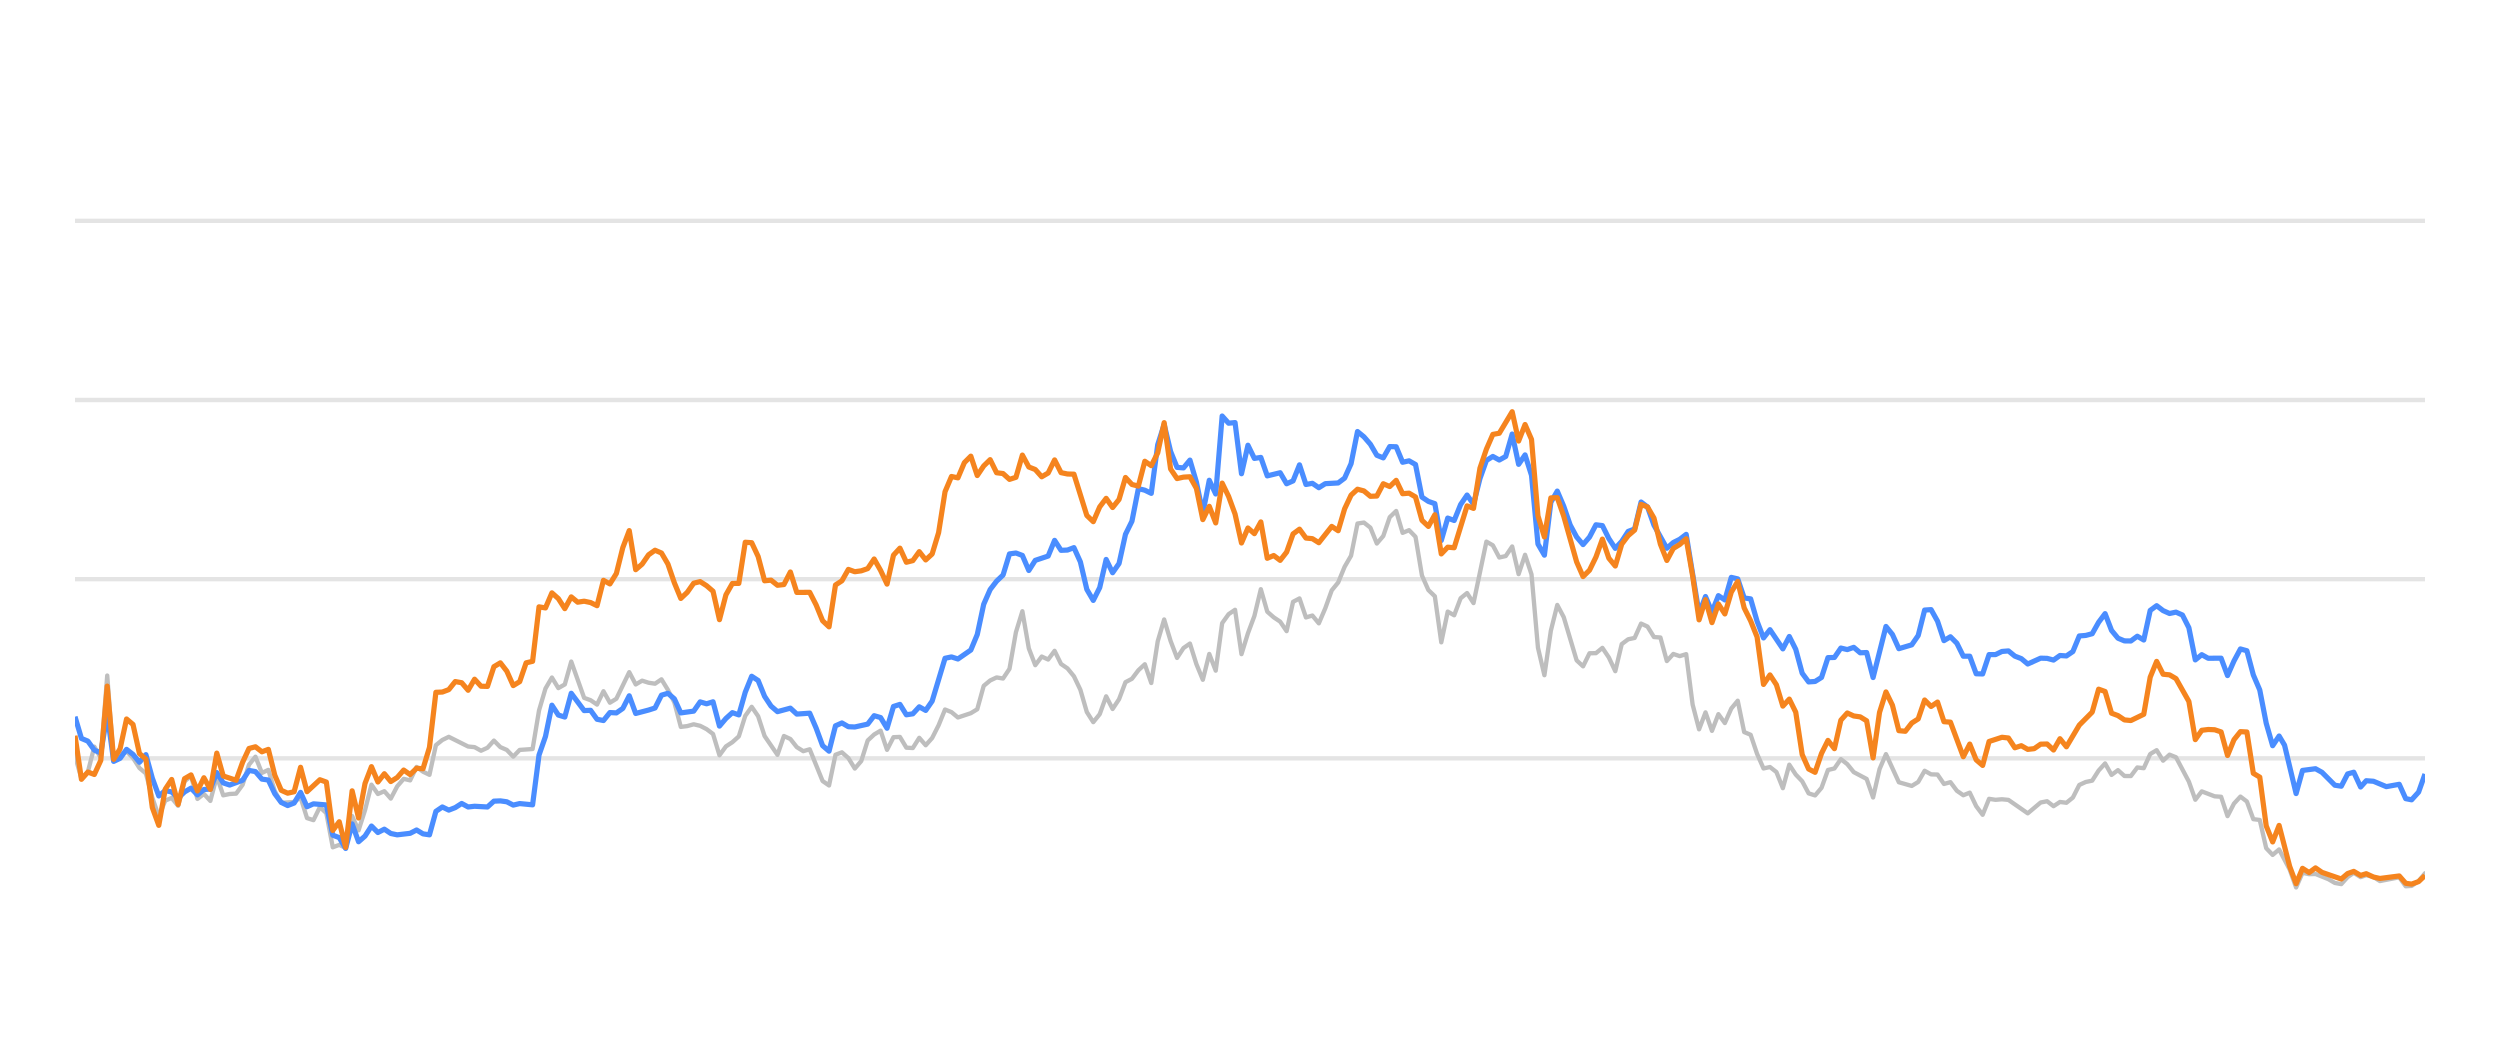
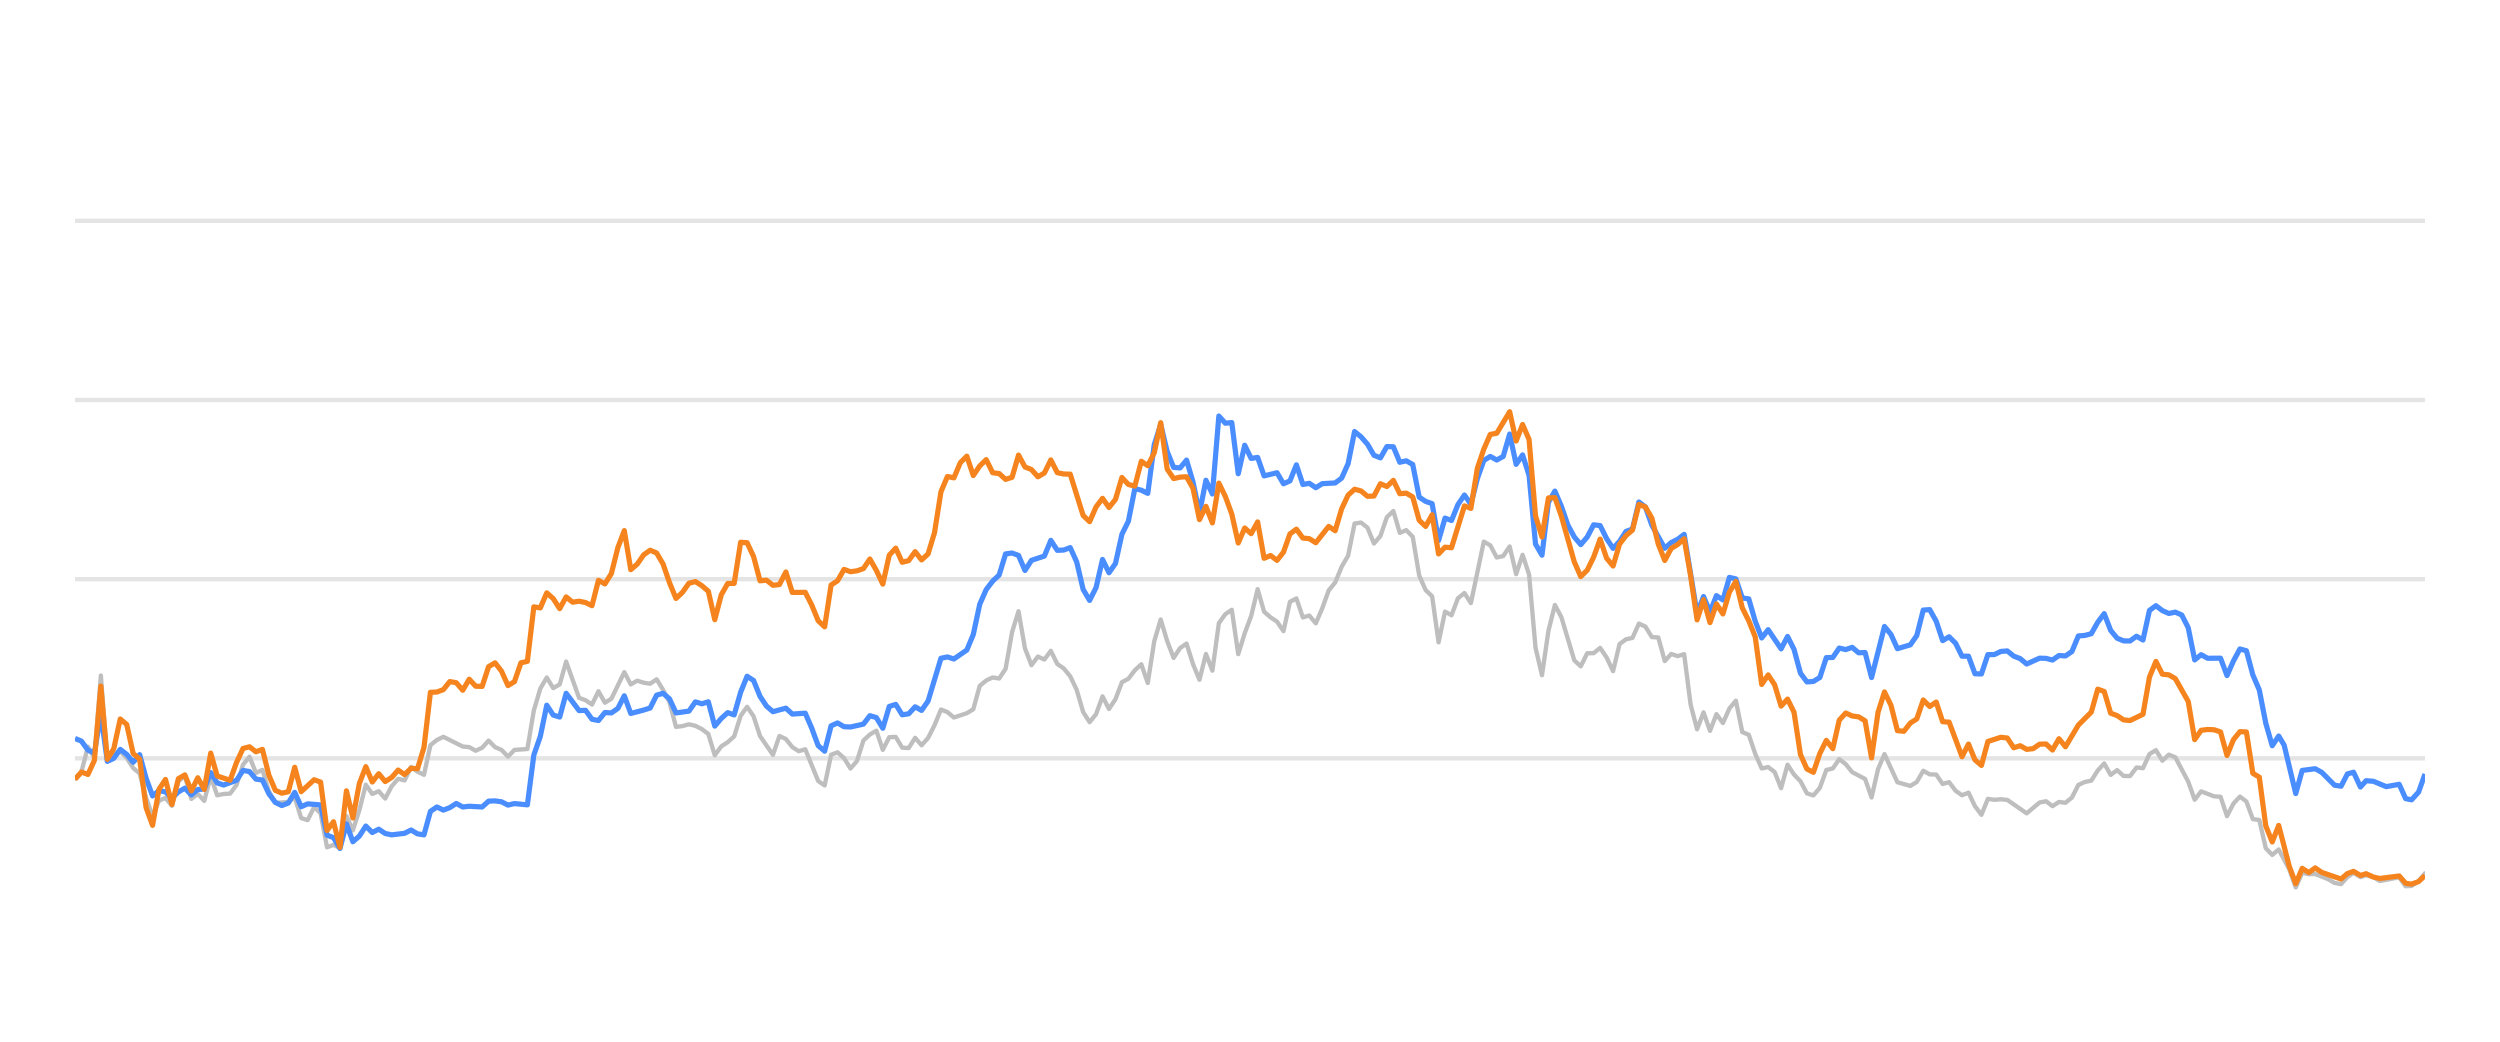
<svg xmlns="http://www.w3.org/2000/svg" width="288pt" height="120pt" viewBox="0 0 288 120" version="1.1">
  <defs>
    <style type="text/css">*{stroke-linejoin: round; stroke-linecap: butt}</style>
  </defs>
  <g id="figure_1">
    <g id="patch_1">
      <path d="M 0 120  L 288 120  L 288 0  L 0 0  L 0 120  z " style="fill: none; opacity: 0" />
    </g>
    <g id="axes_1">
      <g id="patch_2">
        <path d="M 8.64 108  L 279.36 108  L 279.36 4.8  L 8.64 4.8  L 8.64 108  z " style="fill: none" />
      </g>
      <g id="matplotlib.axis_1" />
      <g id="matplotlib.axis_2" />
      <g id="line2d_1">
-         <path d="M 8.64 87.36  L 279.36 87.36  " clip-path="url(#pa7208de19c)" style="fill: none; stroke: #b2b2b2; stroke-opacity: 0.35; stroke-width: 0.5; stroke-linecap: square" />
+         <path d="M 8.64 87.36  L 279.36 87.36  " clip-path="url(#pb1f39e2044)" style="fill: none; stroke: #b2b2b2; stroke-opacity: 0.35; stroke-width: 0.5; stroke-linecap: square" />
      </g>
      <g id="line2d_2">
-         <path d="M 8.64 66.72  L 279.36 66.72  " clip-path="url(#pa7208de19c)" style="fill: none; stroke: #b2b2b2; stroke-opacity: 0.35; stroke-width: 0.5; stroke-linecap: square" />
+         <path d="M 8.64 66.72  L 279.36 66.72  " clip-path="url(#pb1f39e2044)" style="fill: none; stroke: #b2b2b2; stroke-opacity: 0.35; stroke-width: 0.5; stroke-linecap: square" />
      </g>
      <g id="line2d_3">
-         <path d="M 8.64 46.08  L 279.36 46.08  " clip-path="url(#pa7208de19c)" style="fill: none; stroke: #b2b2b2; stroke-opacity: 0.35; stroke-width: 0.5; stroke-linecap: square" />
+         <path d="M 8.64 46.08  L 279.36 46.08  " clip-path="url(#pb1f39e2044)" style="fill: none; stroke: #b2b2b2; stroke-opacity: 0.35; stroke-width: 0.5; stroke-linecap: square" />
      </g>
      <g id="line2d_4">
-         <path d="M 8.64 25.44  L 279.36 25.44  " clip-path="url(#pa7208de19c)" style="fill: none; stroke: #b2b2b2; stroke-opacity: 0.35; stroke-width: 0.5; stroke-linecap: square" />
+         <path d="M 8.64 25.44  L 279.36 25.44  " clip-path="url(#pb1f39e2044)" style="fill: none; stroke: #b2b2b2; stroke-opacity: 0.35; stroke-width: 0.5; stroke-linecap: square" />
      </g>
      <g id="line2d_5">
-         <path d="M 8.64 87.061  L 9.382 89.713  L 10.125 88.908  L 10.867 86.018  L 11.61 87.319  L 12.352 77.824  L 13.095 87.566  L 13.837 86.865  L 14.579 86.565  L 15.322 87.308  L 16.064 88.475  L 16.807 89.104  L 17.549 91.901  L 18.292 94.047  L 19.034 92.231  L 19.776 91.921  L 20.519 92.83  L 21.261 90.012  L 22.004 89.393  L 22.746 92.035  L 23.489 91.457  L 24.231 92.262  L 24.974 89.445  L 25.716 91.622  L 26.458 91.467  L 27.201 91.426  L 27.943 90.415  L 28.686 88.093  L 29.428 87.174  L 30.171 89.042  L 30.913 88.691  L 31.655 91.137  L 32.398 92.489  L 33.883 92.386  L 34.625 91.86  L 35.368 94.243  L 36.11 94.481  L 36.852 92.974  L 37.595 93.676  L 38.337 97.608  L 39.08 97.329  L 39.822 97.68  L 40.565 94.006  L 41.307 95.657  L 42.049 93.335  L 42.792 90.394  L 43.534 91.467  L 44.277 91.147  L 45.019 91.994  L 45.762 90.58  L 46.504 89.723  L 47.246 89.899  L 47.989 88.351  L 48.731 88.898  L 49.474 89.259  L 50.216 85.843  L 50.959 85.244  L 51.701 84.883  L 53.928 85.998  L 54.671 86.07  L 55.413 86.483  L 56.156 86.142  L 56.898 85.317  L 57.641 86.07  L 58.383 86.39  L 59.125 87.164  L 59.868 86.39  L 61.353 86.287  L 62.095 81.849  L 62.838 79.321  L 63.58 78.051  L 64.322 79.269  L 65.065 78.846  L 65.807 76.214  L 67.292 80.394  L 68.035 80.662  L 68.777 81.168  L 69.519 79.63  L 70.262 80.951  L 71.004 80.497  L 72.489 77.432  L 73.232 78.846  L 73.974 78.413  L 74.716 78.65  L 75.459 78.763  L 76.201 78.258  L 76.944 79.476  L 77.686 80.92  L 78.429 83.738  L 79.171 83.645  L 79.913 83.438  L 80.656 83.614  L 81.398 83.996  L 82.141 84.553  L 82.883 87.009  L 83.626 85.987  L 84.368 85.502  L 85.111 84.832  L 85.853 82.468  L 86.595 81.426  L 87.338 82.51  L 88.08 84.79  L 89.565 86.958  L 90.308 84.79  L 91.05 85.131  L 91.792 86.07  L 92.535 86.534  L 93.277 86.318  L 94.762 89.971  L 95.505 90.487  L 96.247 86.947  L 96.989 86.669  L 97.732 87.329  L 98.474 88.536  L 99.217 87.67  L 99.959 85.306  L 100.702 84.615  L 101.444 84.171  L 102.186 86.38  L 102.929 84.924  L 103.671 84.894  L 104.414 86.132  L 105.156 86.173  L 105.899 84.997  L 106.641 85.853  L 107.383 85.017  L 108.126 83.552  L 108.868 81.736  L 109.611 82.035  L 110.353 82.654  L 111.838 82.159  L 112.58 81.705  L 113.323 79.011  L 114.065 78.392  L 114.808 78.041  L 115.55 78.165  L 116.293 77.05  L 117.035 72.829  L 117.778 70.415  L 118.52 74.697  L 119.262 76.627  L 120.005 75.636  L 120.747 75.977  L 121.49 74.976  L 122.232 76.493  L 122.975 76.999  L 123.717 77.907  L 124.459 79.465  L 125.202 82.025  L 125.944 83.191  L 126.687 82.272  L 127.429 80.219  L 128.172 81.674  L 128.914 80.549  L 129.656 78.588  L 130.399 78.196  L 131.141 77.215  L 131.884 76.524  L 132.626 78.681  L 133.369 73.882  L 134.111 71.364  L 134.853 73.841  L 135.596 75.791  L 136.338 74.656  L 137.081 74.14  L 137.823 76.503  L 138.566 78.309  L 139.308 75.337  L 140.05 77.257  L 140.793 71.787  L 141.535 70.755  L 142.278 70.249  L 143.02 75.358  L 143.763 72.953  L 144.505 70.962  L 145.247 67.876  L 145.99 70.466  L 146.732 71.116  L 147.475 71.612  L 148.217 72.706  L 148.96 69.331  L 149.702 68.939  L 150.445 71.127  L 151.187 70.91  L 151.929 71.808  L 152.672 70.074  L 153.414 68.01  L 154.157 67.102  L 154.899 65.296  L 155.642 64.016  L 156.384 60.311  L 157.126 60.198  L 157.869 60.786  L 158.611 62.613  L 159.354 61.746  L 160.096 59.579  L 160.839 58.866  L 161.581 61.385  L 162.323 61.075  L 163.066 61.839  L 163.808 66.297  L 164.551 67.979  L 165.293 68.691  L 166.036 73.996  L 166.778 70.456  L 167.52 70.879  L 168.263 68.918  L 169.005 68.32  L 169.748 69.475  L 171.233 62.396  L 171.975 62.819  L 172.717 64.223  L 173.46 64.057  L 174.202 62.953  L 174.945 66.142  L 175.687 63.913  L 176.43 66.173  L 177.172 74.615  L 177.915 77.783  L 178.657 72.664  L 179.399 69.692  L 180.142 71.096  L 181.627 76.07  L 182.369 76.761  L 183.112 75.255  L 183.854 75.244  L 184.596 74.635  L 185.339 75.74  L 186.081 77.319  L 186.824 74.202  L 187.566 73.645  L 188.309 73.49  L 189.051 71.839  L 189.793 72.179  L 190.536 73.387  L 191.278 73.438  L 192.021 76.152  L 192.763 75.337  L 193.506 75.585  L 194.248 75.358  L 194.99 81.168  L 195.733 84.016  L 196.475 82.066  L 197.218 84.192  L 197.96 82.272  L 198.703 83.294  L 199.445 81.622  L 200.187 80.724  L 200.93 84.336  L 201.672 84.646  L 202.415 86.844  L 203.157 88.526  L 203.9 88.361  L 204.642 88.939  L 205.384 90.797  L 206.127 88.093  L 206.869 89.228  L 207.612 90.002  L 208.354 91.395  L 209.097 91.632  L 209.839 90.755  L 210.582 88.702  L 211.324 88.526  L 212.066 87.453  L 212.809 88.031  L 213.551 88.949  L 215.036 89.734  L 215.779 91.87  L 216.521 88.609  L 217.263 86.875  L 218.748 90.115  L 220.233 90.539  L 220.976 90.084  L 221.718 88.794  L 222.46 89.207  L 223.203 89.228  L 223.945 90.312  L 224.688 90.105  L 225.43 91.096  L 226.173 91.612  L 226.915 91.313  L 227.657 92.871  L 228.4 93.862  L 229.142 92.025  L 229.885 92.138  L 230.627 92.076  L 231.37 92.148  L 233.597 93.696  L 235.082 92.448  L 235.824 92.303  L 236.567 92.871  L 237.309 92.386  L 238.052 92.479  L 238.794 91.88  L 239.536 90.425  L 240.279 90.084  L 241.021 89.93  L 241.764 88.764  L 242.506 87.948  L 243.249 89.269  L 243.991 88.722  L 244.733 89.393  L 245.476 89.403  L 246.218 88.413  L 246.961 88.495  L 247.703 86.865  L 248.446 86.421  L 249.188 87.628  L 249.93 86.937  L 250.673 87.236  L 252.158 90.043  L 252.9 92.128  L 253.643 91.168  L 255.127 91.736  L 255.87 91.787  L 256.612 94.016  L 257.355 92.572  L 258.097 91.767  L 258.84 92.334  L 259.582 94.367  L 260.324 94.46  L 261.067 97.711  L 261.809 98.485  L 262.552 97.855  L 263.769 100.167  L 264.511 102.231  L 265.25 100.549  L 266.009 100.704  L 266.746 100.683  L 268.233 101.282  L 268.973 101.715  L 269.715 101.849  L 270.449 101.034  L 271.152 100.549  L 271.942 101.044  L 272.591 100.817  L 273.426 101.034  L 274.167 101.498  L 276.394 101.065  L 277.139 102.097  L 277.818 102.056  L 278.621 101.498  L 279.36 100.601  L 279.36 100.601  " clip-path="url(#pa7208de19c)" style="fill: none; stroke: #bebebe; stroke-width: 0.5; stroke-linecap: round" />
+         <path d="M 8.64 89.713  L 9.384 88.908  L 10.129 86.018  L 10.873 87.319  L 11.618 77.824  L 12.362 87.566  L 13.107 86.865  L 13.851 86.565  L 14.596 87.308  L 15.34 88.475  L 16.085 89.104  L 16.829 91.901  L 17.574 94.047  L 18.318 92.231  L 19.063 91.921  L 19.807 92.83  L 20.552 90.012  L 21.296 89.393  L 22.041 92.035  L 22.785 91.457  L 23.529 92.262  L 24.274 89.445  L 25.018 91.622  L 25.763 91.467  L 26.507 91.426  L 27.252 90.415  L 27.996 88.093  L 28.741 87.174  L 29.485 89.042  L 30.23 88.691  L 30.974 91.137  L 31.719 92.489  L 33.208 92.386  L 33.952 91.86  L 34.697 94.243  L 35.441 94.481  L 36.186 92.974  L 36.93 93.676  L 37.674 97.608  L 38.419 97.329  L 39.163 97.68  L 39.908 94.006  L 40.652 95.657  L 41.397 93.335  L 42.141 90.394  L 42.886 91.467  L 43.63 91.147  L 44.375 91.994  L 45.119 90.58  L 45.864 89.723  L 46.608 89.899  L 47.353 88.351  L 48.097 88.898  L 48.842 89.259  L 49.586 85.843  L 50.331 85.244  L 51.075 84.883  L 53.308 85.998  L 54.053 86.07  L 54.797 86.483  L 55.542 86.142  L 56.286 85.317  L 57.031 86.07  L 57.775 86.39  L 58.52 87.164  L 59.264 86.39  L 60.753 86.287  L 61.498 81.849  L 62.242 79.321  L 62.987 78.051  L 63.731 79.269  L 64.476 78.846  L 65.22 76.214  L 66.709 80.394  L 67.453 80.662  L 68.198 81.168  L 68.942 79.63  L 69.687 80.951  L 70.431 80.497  L 71.92 77.432  L 72.665 78.846  L 73.409 78.413  L 74.154 78.65  L 74.898 78.763  L 75.643 78.258  L 76.387 79.476  L 77.132 80.92  L 77.876 83.738  L 78.621 83.645  L 79.365 83.438  L 80.109 83.614  L 80.854 83.996  L 81.598 84.553  L 82.343 87.009  L 83.087 85.987  L 83.832 85.502  L 84.576 84.832  L 85.321 82.468  L 86.065 81.426  L 86.81 82.51  L 87.554 84.79  L 89.043 86.958  L 89.788 84.79  L 90.532 85.131  L 91.277 86.07  L 92.021 86.534  L 92.766 86.318  L 94.254 89.971  L 94.999 90.487  L 95.743 86.947  L 96.488 86.669  L 97.232 87.329  L 97.977 88.536  L 98.721 87.67  L 99.466 85.306  L 100.21 84.615  L 100.955 84.171  L 101.699 86.38  L 102.444 84.924  L 103.188 84.894  L 103.933 86.132  L 104.677 86.173  L 105.422 84.997  L 106.166 85.853  L 106.911 85.017  L 107.655 83.552  L 108.399 81.736  L 109.144 82.035  L 109.888 82.654  L 111.377 82.159  L 112.122 81.705  L 112.866 79.011  L 113.611 78.392  L 114.355 78.041  L 115.1 78.165  L 115.844 77.05  L 116.589 72.829  L 117.333 70.415  L 118.078 74.697  L 118.822 76.627  L 119.567 75.636  L 120.311 75.977  L 121.056 74.976  L 121.8 76.493  L 122.544 76.999  L 123.289 77.907  L 124.033 79.465  L 124.778 82.025  L 125.522 83.191  L 126.267 82.272  L 127.011 80.219  L 127.756 81.674  L 128.5 80.549  L 129.245 78.588  L 129.989 78.196  L 130.734 77.215  L 131.478 76.524  L 132.223 78.681  L 132.967 73.882  L 133.712 71.364  L 134.456 73.841  L 135.201 75.791  L 135.945 74.656  L 136.689 74.14  L 137.434 76.503  L 138.178 78.309  L 138.923 75.337  L 139.667 77.257  L 140.412 71.787  L 141.156 70.755  L 141.901 70.249  L 142.645 75.358  L 143.39 72.953  L 144.134 70.962  L 144.879 67.876  L 145.623 70.466  L 146.368 71.116  L 147.112 71.612  L 147.857 72.706  L 148.601 69.331  L 149.346 68.939  L 150.09 71.127  L 150.834 70.91  L 151.579 71.808  L 152.323 70.074  L 153.068 68.01  L 153.812 67.102  L 154.557 65.296  L 155.301 64.016  L 156.046 60.311  L 156.79 60.198  L 157.535 60.786  L 158.279 62.613  L 159.024 61.746  L 159.768 59.579  L 160.513 58.866  L 161.257 61.385  L 162.002 61.075  L 162.746 61.839  L 163.491 66.297  L 164.235 67.979  L 164.979 68.691  L 165.724 73.996  L 166.468 70.456  L 167.213 70.879  L 167.957 68.918  L 168.702 68.32  L 169.446 69.475  L 170.935 62.396  L 171.68 62.819  L 172.424 64.223  L 173.169 64.057  L 173.913 62.953  L 174.658 66.142  L 175.402 63.913  L 176.147 66.173  L 176.891 74.615  L 177.636 77.783  L 178.38 72.664  L 179.124 69.692  L 179.869 71.096  L 181.358 76.07  L 182.102 76.761  L 182.847 75.255  L 183.591 75.244  L 184.336 74.635  L 185.08 75.74  L 185.825 77.319  L 186.569 74.202  L 187.314 73.645  L 188.058 73.49  L 188.803 71.839  L 189.547 72.179  L 190.292 73.387  L 191.036 73.438  L 191.781 76.152  L 192.525 75.337  L 193.269 75.585  L 194.014 75.358  L 194.758 81.168  L 195.503 84.016  L 196.247 82.066  L 196.992 84.192  L 197.736 82.272  L 198.481 83.294  L 199.225 81.622  L 199.97 80.724  L 200.714 84.336  L 201.459 84.646  L 202.203 86.844  L 202.948 88.526  L 203.692 88.361  L 204.437 88.939  L 205.181 90.797  L 205.926 88.093  L 206.67 89.228  L 207.414 90.002  L 208.159 91.395  L 208.903 91.632  L 209.648 90.755  L 210.392 88.702  L 211.137 88.526  L 211.881 87.453  L 212.626 88.031  L 213.37 88.949  L 214.859 89.734  L 215.604 91.87  L 216.348 88.609  L 217.093 86.875  L 218.582 90.115  L 220.071 90.539  L 220.815 90.084  L 221.559 88.794  L 222.304 89.207  L 223.048 89.228  L 223.793 90.312  L 224.537 90.105  L 225.282 91.096  L 226.026 91.612  L 226.771 91.313  L 227.515 92.871  L 228.26 93.862  L 229.004 92.025  L 229.749 92.138  L 230.493 92.076  L 231.238 92.148  L 233.471 93.696  L 234.96 92.448  L 235.704 92.303  L 236.449 92.871  L 237.193 92.386  L 237.938 92.479  L 238.682 91.88  L 239.427 90.425  L 240.171 90.084  L 240.916 89.93  L 241.66 88.764  L 242.405 87.948  L 243.149 89.269  L 243.894 88.722  L 244.638 89.393  L 245.383 89.403  L 246.127 88.413  L 246.872 88.495  L 247.616 86.865  L 248.361 86.421  L 249.105 87.628  L 249.849 86.937  L 250.594 87.236  L 252.083 90.043  L 252.827 92.128  L 253.572 91.168  L 255.061 91.736  L 255.805 91.787  L 256.55 94.016  L 257.294 92.572  L 258.039 91.767  L 258.783 92.334  L 259.528 94.367  L 260.272 94.46  L 261.017 97.711  L 261.761 98.485  L 262.506 97.855  L 263.726 100.167  L 264.47 102.231  L 265.211 100.549  L 265.973 100.704  L 266.711 100.683  L 268.203 101.282  L 268.944 101.715  L 269.689 101.849  L 270.424 101.034  L 271.129 100.549  L 271.922 101.044  L 272.572 100.817  L 273.409 101.034  L 274.153 101.498  L 276.386 101.065  L 277.133 102.097  L 277.814 102.056  L 278.619 101.498  L 279.36 100.601  L 279.36 100.601  " clip-path="url(#pb1f39e2044)" style="fill: none; stroke: #bebebe; stroke-width: 0.5; stroke-linecap: round" />
      </g>
      <g id="line2d_6">
-         <path d="M 8.64 82.561  L 9.382 85.069  L 10.125 85.379  L 10.867 86.411  L 11.61 86.751  L 12.352 82.231  L 13.095 87.711  L 13.837 87.36  L 14.579 86.328  L 15.322 86.906  L 16.064 87.814  L 16.807 86.937  L 17.549 89.651  L 18.292 91.694  L 19.034 91.075  L 19.776 91.23  L 20.519 91.942  L 21.261 91.23  L 22.004 90.797  L 22.746 91.571  L 23.489 90.951  L 24.231 90.9  L 24.974 89.001  L 25.716 90.188  L 26.458 90.435  L 27.943 89.888  L 28.686 88.753  L 29.428 88.887  L 30.171 89.754  L 30.913 89.857  L 31.655 91.436  L 32.398 92.437  L 33.14 92.799  L 33.883 92.51  L 34.625 91.282  L 35.368 92.933  L 36.11 92.603  L 37.595 92.726  L 38.337 96.215  L 39.08 96.493  L 39.822 97.742  L 40.565 94.914  L 41.307 96.968  L 42.049 96.318  L 42.792 95.162  L 43.534 95.905  L 44.277 95.523  L 45.019 96.018  L 45.762 96.173  L 47.246 95.998  L 47.989 95.616  L 48.731 96.06  L 49.474 96.173  L 50.216 93.469  L 50.959 92.964  L 51.701 93.325  L 52.443 93.036  L 53.186 92.561  L 53.928 92.964  L 54.671 92.881  L 56.156 92.964  L 56.898 92.293  L 57.641 92.262  L 58.383 92.365  L 59.125 92.747  L 59.868 92.572  L 61.353 92.716  L 62.095 86.978  L 62.838 84.842  L 63.58 81.24  L 64.322 82.375  L 65.065 82.602  L 65.807 79.868  L 67.292 81.859  L 68.035 81.828  L 68.777 82.86  L 69.519 83.005  L 70.262 82.086  L 71.004 82.128  L 71.747 81.612  L 72.489 80.157  L 73.232 82.19  L 74.716 81.798  L 75.459 81.56  L 76.201 80.084  L 76.944 79.868  L 77.686 80.508  L 78.429 82.128  L 79.913 81.921  L 80.656 80.858  L 81.398 81.075  L 82.141 80.848  L 82.883 83.645  L 83.626 82.768  L 84.368 82.097  L 85.111 82.355  L 85.853 79.744  L 86.595 77.907  L 87.338 78.392  L 88.08 80.219  L 88.823 81.343  L 89.565 81.983  L 91.05 81.581  L 91.792 82.262  L 93.277 82.159  L 94.02 83.882  L 94.762 85.895  L 95.505 86.534  L 96.247 83.614  L 96.989 83.284  L 97.732 83.717  L 98.474 83.748  L 99.959 83.418  L 100.702 82.448  L 101.444 82.664  L 102.186 83.892  L 102.929 81.385  L 103.671 81.147  L 104.414 82.344  L 105.156 82.231  L 105.899 81.426  L 106.641 81.839  L 107.383 80.766  L 108.868 75.833  L 109.611 75.678  L 110.353 75.915  L 111.838 74.883  L 112.58 73.098  L 113.323 69.61  L 114.065 67.917  L 114.808 66.947  L 115.55 66.245  L 116.293 63.81  L 117.035 63.707  L 117.778 63.985  L 118.52 65.719  L 119.262 64.553  L 120.747 64.057  L 121.49 62.251  L 122.232 63.397  L 122.975 63.366  L 123.717 63.087  L 124.459 64.728  L 125.202 67.896  L 125.944 69.166  L 126.687 67.69  L 127.429 64.45  L 128.172 65.977  L 128.914 64.914  L 129.656 61.55  L 130.399 60.043  L 131.141 56.286  L 131.884 56.472  L 132.626 56.833  L 133.369 51.23  L 134.111 48.897  L 134.853 52.004  L 135.596 53.841  L 136.338 53.903  L 137.081 53.005  L 137.823 55.523  L 138.566 59.124  L 139.308 55.327  L 140.05 56.906  L 140.793 47.927  L 141.535 48.753  L 142.278 48.681  L 143.02 54.573  L 143.763 51.292  L 144.505 52.809  L 145.247 52.695  L 145.99 54.821  L 147.475 54.46  L 148.217 55.729  L 148.96 55.399  L 149.702 53.552  L 150.445 55.812  L 151.187 55.678  L 151.929 56.183  L 152.672 55.719  L 154.157 55.636  L 154.899 55.079  L 155.642 53.418  L 156.384 49.713  L 157.126 50.322  L 157.869 51.178  L 158.611 52.447  L 159.354 52.747  L 160.096 51.446  L 160.839 51.467  L 161.581 53.252  L 162.323 53.087  L 163.066 53.51  L 163.808 57.267  L 164.551 57.762  L 165.293 58.02  L 166.036 62.262  L 166.778 59.682  L 167.52 59.96  L 168.263 58.123  L 169.005 57.03  L 169.748 58.092  L 170.49 55.131  L 171.233 53.046  L 171.975 52.582  L 172.717 52.994  L 173.46 52.582  L 174.202 50.002  L 174.945 53.49  L 175.687 52.406  L 176.43 54.759  L 177.172 62.675  L 177.915 63.954  L 178.657 57.865  L 179.399 56.575  L 180.142 58.32  L 180.884 60.476  L 181.627 61.859  L 182.369 62.736  L 183.112 61.87  L 183.854 60.456  L 184.596 60.549  L 185.339 62.045  L 186.081 63.17  L 186.824 62.365  L 187.566 61.219  L 188.309 60.941  L 189.051 57.834  L 189.793 58.402  L 190.536 60.497  L 192.021 63.16  L 192.763 62.499  L 193.506 62.128  L 194.248 61.56  L 195.733 70.662  L 196.475 68.722  L 197.218 70.487  L 197.96 68.619  L 198.703 69.114  L 199.445 66.514  L 200.187 66.689  L 200.93 68.887  L 201.672 68.99  L 202.415 71.57  L 203.157 73.49  L 203.9 72.54  L 205.384 74.749  L 206.127 73.325  L 206.869 74.801  L 207.612 77.556  L 208.354 78.557  L 209.097 78.505  L 209.839 78.041  L 210.582 75.76  L 211.324 75.74  L 212.066 74.656  L 212.809 74.832  L 213.551 74.574  L 214.294 75.203  L 215.036 75.172  L 215.779 78.051  L 217.263 72.169  L 218.006 73.087  L 218.748 74.728  L 220.233 74.285  L 220.976 73.211  L 221.718 70.28  L 222.46 70.229  L 223.203 71.56  L 223.945 73.8  L 224.688 73.356  L 225.43 74.099  L 226.173 75.595  L 226.915 75.595  L 227.657 77.618  L 228.4 77.639  L 229.142 75.409  L 229.885 75.409  L 230.627 75.048  L 231.37 74.986  L 232.112 75.585  L 232.854 75.874  L 233.597 76.493  L 235.082 75.822  L 235.824 75.843  L 236.567 76.039  L 237.309 75.513  L 238.052 75.564  L 238.794 75.059  L 239.536 73.263  L 240.279 73.201  L 241.021 73.005  L 241.764 71.684  L 242.506 70.693  L 243.249 72.623  L 243.991 73.521  L 244.733 73.83  L 245.476 73.841  L 246.218 73.294  L 246.961 73.727  L 247.703 70.322  L 248.446 69.775  L 249.188 70.342  L 249.93 70.673  L 250.673 70.518  L 251.415 70.848  L 252.158 72.313  L 252.9 76.018  L 253.643 75.42  L 254.385 75.833  L 255.87 75.822  L 256.612 77.824  L 257.355 76.142  L 258.097 74.759  L 258.84 74.966  L 259.582 77.752  L 260.324 79.486  L 261.067 83.315  L 261.809 85.905  L 262.552 84.79  L 263.179 85.843  L 264.511 91.416  L 265.25 88.753  L 266.746 88.557  L 267.492 88.97  L 268.973 90.456  L 269.715 90.57  L 270.449 89.156  L 271.152 88.96  L 271.942 90.662  L 272.591 89.94  L 273.426 90.002  L 274.905 90.621  L 276.394 90.353  L 277.139 92.004  L 277.818 92.138  L 278.621 91.251  L 279.36 89.166  L 279.36 89.166  " clip-path="url(#pa7208de19c)" style="fill: none; stroke: #4a8dff; stroke-width: 0.6" />
+         <path d="M 8.64 85.069  L 9.384 85.379  L 10.129 86.411  L 10.873 86.751  L 11.618 82.231  L 12.362 87.711  L 13.107 87.36  L 13.851 86.328  L 14.596 86.906  L 15.34 87.814  L 16.085 86.937  L 16.829 89.651  L 17.574 91.694  L 18.318 91.075  L 19.063 91.23  L 19.807 91.942  L 20.552 91.23  L 21.296 90.797  L 22.041 91.571  L 22.785 90.951  L 23.529 90.9  L 24.274 89.001  L 25.018 90.188  L 25.763 90.435  L 27.252 89.888  L 27.996 88.753  L 28.741 88.887  L 29.485 89.754  L 30.23 89.857  L 30.974 91.436  L 31.719 92.437  L 32.463 92.799  L 33.208 92.51  L 33.952 91.282  L 34.697 92.933  L 35.441 92.603  L 36.93 92.726  L 37.674 96.215  L 38.419 96.493  L 39.163 97.742  L 39.908 94.914  L 40.652 96.968  L 41.397 96.318  L 42.141 95.162  L 42.886 95.905  L 43.63 95.523  L 44.375 96.018  L 45.119 96.173  L 46.608 95.998  L 47.353 95.616  L 48.097 96.06  L 48.842 96.173  L 49.586 93.469  L 50.331 92.964  L 51.075 93.325  L 51.819 93.036  L 52.564 92.561  L 53.308 92.964  L 54.053 92.881  L 55.542 92.964  L 56.286 92.293  L 57.031 92.262  L 57.775 92.365  L 58.52 92.747  L 59.264 92.572  L 60.753 92.716  L 61.498 86.978  L 62.242 84.842  L 62.987 81.24  L 63.731 82.375  L 64.476 82.602  L 65.22 79.868  L 66.709 81.859  L 67.453 81.828  L 68.198 82.86  L 68.942 83.005  L 69.687 82.086  L 70.431 82.128  L 71.176 81.612  L 71.92 80.157  L 72.665 82.19  L 74.154 81.798  L 74.898 81.56  L 75.643 80.084  L 76.387 79.868  L 77.132 80.508  L 77.876 82.128  L 79.365 81.921  L 80.109 80.858  L 80.854 81.075  L 81.598 80.848  L 82.343 83.645  L 83.087 82.768  L 83.832 82.097  L 84.576 82.355  L 85.321 79.744  L 86.065 77.907  L 86.81 78.392  L 87.554 80.219  L 88.299 81.343  L 89.043 81.983  L 90.532 81.581  L 91.277 82.262  L 92.766 82.159  L 93.51 83.882  L 94.254 85.895  L 94.999 86.534  L 95.743 83.614  L 96.488 83.284  L 97.232 83.717  L 97.977 83.748  L 99.466 83.418  L 100.21 82.448  L 100.955 82.664  L 101.699 83.892  L 102.444 81.385  L 103.188 81.147  L 103.933 82.344  L 104.677 82.231  L 105.422 81.426  L 106.166 81.839  L 106.911 80.766  L 108.399 75.833  L 109.144 75.678  L 109.888 75.915  L 111.377 74.883  L 112.122 73.098  L 112.866 69.61  L 113.611 67.917  L 114.355 66.947  L 115.1 66.245  L 115.844 63.81  L 116.589 63.707  L 117.333 63.985  L 118.078 65.719  L 118.822 64.553  L 120.311 64.057  L 121.056 62.251  L 121.8 63.397  L 122.544 63.366  L 123.289 63.087  L 124.033 64.728  L 124.778 67.896  L 125.522 69.166  L 126.267 67.69  L 127.011 64.45  L 127.756 65.977  L 128.5 64.914  L 129.245 61.55  L 129.989 60.043  L 130.734 56.286  L 131.478 56.472  L 132.223 56.833  L 132.967 51.23  L 133.712 48.897  L 134.456 52.004  L 135.201 53.841  L 135.945 53.903  L 136.689 53.005  L 137.434 55.523  L 138.178 59.124  L 138.923 55.327  L 139.667 56.906  L 140.412 47.927  L 141.156 48.753  L 141.901 48.681  L 142.645 54.573  L 143.39 51.292  L 144.134 52.809  L 144.879 52.695  L 145.623 54.821  L 147.112 54.46  L 147.857 55.729  L 148.601 55.399  L 149.346 53.552  L 150.09 55.812  L 150.834 55.678  L 151.579 56.183  L 152.323 55.719  L 153.812 55.636  L 154.557 55.079  L 155.301 53.418  L 156.046 49.713  L 156.79 50.322  L 157.535 51.178  L 158.279 52.447  L 159.024 52.747  L 159.768 51.446  L 160.513 51.467  L 161.257 53.252  L 162.002 53.087  L 162.746 53.51  L 163.491 57.267  L 164.235 57.762  L 164.979 58.02  L 165.724 62.262  L 166.468 59.682  L 167.213 59.96  L 167.957 58.123  L 168.702 57.03  L 169.446 58.092  L 170.191 55.131  L 170.935 53.046  L 171.68 52.582  L 172.424 52.994  L 173.169 52.582  L 173.913 50.002  L 174.658 53.49  L 175.402 52.406  L 176.147 54.759  L 176.891 62.675  L 177.636 63.954  L 178.38 57.865  L 179.124 56.575  L 179.869 58.32  L 180.613 60.476  L 181.358 61.859  L 182.102 62.736  L 182.847 61.87  L 183.591 60.456  L 184.336 60.549  L 185.08 62.045  L 185.825 63.17  L 186.569 62.365  L 187.314 61.219  L 188.058 60.941  L 188.803 57.834  L 189.547 58.402  L 190.292 60.497  L 191.781 63.16  L 192.525 62.499  L 193.269 62.128  L 194.014 61.56  L 195.503 70.662  L 196.247 68.722  L 196.992 70.487  L 197.736 68.619  L 198.481 69.114  L 199.225 66.514  L 199.97 66.689  L 200.714 68.887  L 201.459 68.99  L 202.203 71.57  L 202.948 73.49  L 203.692 72.54  L 205.181 74.749  L 205.926 73.325  L 206.67 74.801  L 207.414 77.556  L 208.159 78.557  L 208.903 78.505  L 209.648 78.041  L 210.392 75.76  L 211.137 75.74  L 211.881 74.656  L 212.626 74.832  L 213.37 74.574  L 214.115 75.203  L 214.859 75.172  L 215.604 78.051  L 217.093 72.169  L 217.837 73.087  L 218.582 74.728  L 220.071 74.285  L 220.815 73.211  L 221.559 70.28  L 222.304 70.229  L 223.048 71.56  L 223.793 73.8  L 224.537 73.356  L 225.282 74.099  L 226.026 75.595  L 226.771 75.595  L 227.515 77.618  L 228.26 77.639  L 229.004 75.409  L 229.749 75.409  L 230.493 75.048  L 231.238 74.986  L 231.982 75.585  L 232.727 75.874  L 233.471 76.493  L 234.96 75.822  L 235.704 75.843  L 236.449 76.039  L 237.193 75.513  L 237.938 75.564  L 238.682 75.059  L 239.427 73.263  L 240.171 73.201  L 240.916 73.005  L 241.66 71.684  L 242.405 70.693  L 243.149 72.623  L 243.894 73.521  L 244.638 73.83  L 245.383 73.841  L 246.127 73.294  L 246.872 73.727  L 247.616 70.322  L 248.361 69.775  L 249.105 70.342  L 249.849 70.673  L 250.594 70.518  L 251.338 70.848  L 252.083 72.313  L 252.827 76.018  L 253.572 75.42  L 254.316 75.833  L 255.805 75.822  L 256.55 77.824  L 257.294 76.142  L 258.039 74.759  L 258.783 74.966  L 259.528 77.752  L 260.272 79.486  L 261.017 83.315  L 261.761 85.905  L 262.506 84.79  L 263.134 85.843  L 264.47 91.416  L 265.211 88.753  L 266.711 88.557  L 267.46 88.97  L 268.944 90.456  L 269.689 90.57  L 270.424 89.156  L 271.129 88.96  L 271.922 90.662  L 272.572 89.94  L 273.409 90.002  L 274.893 90.621  L 276.386 90.353  L 277.133 92.004  L 277.814 92.138  L 278.619 91.251  L 279.36 89.166  L 279.36 89.166  " clip-path="url(#pb1f39e2044)" style="fill: none; stroke: #4a8dff; stroke-width: 0.6" />
      </g>
      <g id="line2d_7">
-         <path d="M 8.64 84.749  L 9.382 89.775  L 10.125 88.939  L 10.867 89.218  L 11.61 87.597  L 12.352 79.042  L 13.095 87.474  L 13.837 86.245  L 14.579 82.83  L 15.322 83.459  L 16.064 86.803  L 16.807 87.453  L 17.549 93.036  L 18.292 95.079  L 19.034 90.92  L 19.776 89.796  L 20.519 92.675  L 21.261 89.703  L 22.004 89.269  L 22.746 91.116  L 23.489 89.599  L 24.231 90.941  L 24.974 86.761  L 25.716 89.393  L 27.201 89.888  L 27.943 87.824  L 28.686 86.225  L 29.428 86.029  L 30.171 86.607  L 30.913 86.328  L 31.655 89.3  L 32.398 91.044  L 33.14 91.374  L 33.883 91.209  L 34.625 88.392  L 35.368 91.199  L 36.852 89.826  L 37.595 90.095  L 38.337 95.668  L 39.08 94.667  L 39.822 97.618  L 40.565 91.106  L 41.307 94.233  L 42.049 90.26  L 42.792 88.32  L 43.534 90.084  L 44.277 89.135  L 45.019 90.033  L 45.762 89.568  L 46.504 88.712  L 47.246 89.228  L 47.989 88.506  L 48.731 88.557  L 49.474 86.101  L 50.216 79.754  L 50.959 79.723  L 51.701 79.445  L 52.443 78.516  L 53.186 78.65  L 53.928 79.517  L 54.671 78.247  L 55.413 79.052  L 56.156 79.073  L 56.898 76.803  L 57.641 76.359  L 58.383 77.319  L 59.125 78.98  L 59.868 78.526  L 60.61 76.359  L 61.353 76.183  L 62.095 69.909  L 62.838 70.033  L 63.58 68.299  L 64.322 68.959  L 65.065 70.115  L 65.807 68.763  L 66.55 69.372  L 67.292 69.259  L 68.035 69.414  L 68.777 69.775  L 69.519 66.854  L 70.262 67.267  L 71.004 66.07  L 71.747 63.087  L 72.489 61.127  L 73.232 65.626  L 73.974 64.986  L 74.716 63.913  L 75.459 63.387  L 76.201 63.707  L 76.944 64.976  L 77.686 67.143  L 78.429 68.939  L 79.171 68.237  L 79.913 67.184  L 80.656 66.999  L 81.398 67.473  L 82.141 68.113  L 82.883 71.385  L 83.626 68.526  L 84.368 67.215  L 85.111 67.205  L 85.853 62.468  L 86.595 62.52  L 87.338 64.109  L 88.08 66.906  L 88.823 66.834  L 89.565 67.422  L 90.308 67.339  L 91.05 65.894  L 91.792 68.247  L 93.277 68.237  L 94.02 69.692  L 94.762 71.508  L 95.505 72.21  L 96.247 67.391  L 96.989 66.906  L 97.732 65.595  L 98.474 65.863  L 99.217 65.76  L 99.959 65.502  L 100.702 64.398  L 101.444 65.709  L 102.186 67.288  L 102.929 63.954  L 103.671 63.149  L 104.414 64.77  L 105.156 64.584  L 105.899 63.552  L 106.641 64.501  L 107.383 63.82  L 108.126 61.364  L 108.868 56.648  L 109.611 54.893  L 110.353 55.048  L 111.096 53.294  L 111.838 52.551  L 112.58 54.78  L 113.323 53.676  L 114.065 52.953  L 114.808 54.46  L 115.55 54.553  L 116.293 55.224  L 117.035 54.986  L 117.778 52.427  L 118.52 53.799  L 119.262 54.088  L 120.005 54.924  L 120.747 54.491  L 121.49 52.984  L 122.232 54.45  L 122.975 54.604  L 123.717 54.625  L 125.202 59.382  L 125.944 60.095  L 126.687 58.392  L 127.429 57.411  L 128.172 58.464  L 128.914 57.535  L 129.656 55.007  L 130.399 55.812  L 131.141 55.998  L 131.884 53.139  L 132.626 53.645  L 133.369 52.169  L 134.111 48.691  L 134.853 54.026  L 135.596 55.131  L 136.338 54.966  L 137.081 54.924  L 137.823 56.256  L 138.566 59.857  L 139.308 58.33  L 140.05 60.239  L 140.793 55.657  L 141.535 57.184  L 142.278 59.217  L 143.02 62.551  L 143.763 60.827  L 144.505 61.477  L 145.247 60.126  L 145.99 64.315  L 146.732 63.996  L 147.475 64.553  L 148.217 63.603  L 148.96 61.508  L 149.702 60.961  L 150.445 61.983  L 151.187 62.055  L 151.929 62.52  L 153.414 60.642  L 154.157 61.137  L 154.899 58.619  L 155.642 57.04  L 156.384 56.359  L 157.126 56.555  L 157.869 57.174  L 158.611 57.143  L 159.354 55.729  L 160.096 56.049  L 160.839 55.337  L 161.581 56.875  L 162.323 56.813  L 163.066 57.246  L 163.808 59.94  L 164.551 60.642  L 165.293 59.3  L 166.036 63.81  L 166.778 63.036  L 167.52 63.098  L 169.005 58.278  L 169.748 58.567  L 170.49 53.934  L 171.233 51.746  L 171.975 50.043  L 172.717 49.909  L 174.202 47.432  L 174.945 50.807  L 175.687 48.908  L 176.43 50.621  L 177.172 59.424  L 177.915 61.859  L 178.657 57.36  L 179.399 57.329  L 180.142 59.465  L 181.627 64.728  L 182.369 66.421  L 183.112 65.688  L 183.854 64.171  L 184.596 62.107  L 185.339 64.305  L 186.081 65.203  L 186.824 62.685  L 187.566 61.704  L 188.309 61.065  L 189.051 58.103  L 189.793 58.402  L 190.536 59.682  L 191.278 62.695  L 192.021 64.563  L 192.763 63.18  L 193.506 62.726  L 194.248 62.066  L 194.99 66.338  L 195.733 71.405  L 196.475 69.083  L 197.218 71.725  L 197.96 69.579  L 198.703 70.724  L 199.445 68.216  L 200.187 66.978  L 200.93 70.033  L 201.672 71.519  L 202.415 73.376  L 203.157 78.846  L 203.9 77.752  L 204.642 78.887  L 205.384 81.343  L 206.127 80.538  L 206.869 82.045  L 207.612 86.927  L 208.354 88.588  L 209.097 88.97  L 209.839 86.792  L 210.582 85.296  L 211.324 86.245  L 212.066 82.964  L 212.809 82.138  L 213.551 82.479  L 214.294 82.582  L 215.036 83.036  L 215.779 87.308  L 216.521 82.066  L 217.263 79.713  L 218.006 81.24  L 218.748 84.171  L 219.491 84.243  L 220.233 83.294  L 220.976 82.819  L 221.718 80.642  L 222.46 81.385  L 223.203 80.879  L 223.945 83.139  L 224.688 83.191  L 226.173 87.174  L 226.915 85.719  L 227.657 87.535  L 228.4 88.175  L 229.142 85.42  L 230.627 84.935  L 231.37 85.017  L 232.112 86.142  L 232.854 85.905  L 233.597 86.328  L 234.339 86.245  L 235.082 85.729  L 235.824 85.709  L 236.567 86.4  L 237.309 85.1  L 238.052 86.029  L 239.536 83.531  L 241.021 82.035  L 241.764 79.393  L 242.506 79.661  L 243.249 82.159  L 243.991 82.437  L 244.733 82.933  L 245.476 83.005  L 246.961 82.283  L 247.703 78.01  L 248.446 76.194  L 249.188 77.67  L 249.93 77.742  L 250.673 78.175  L 252.158 80.807  L 252.9 85.203  L 253.643 84.13  L 254.385 84.037  L 255.127 84.068  L 255.87 84.316  L 256.612 87.03  L 257.355 85.213  L 258.097 84.285  L 258.84 84.326  L 259.582 89.083  L 260.324 89.527  L 261.067 95.141  L 261.809 96.989  L 262.552 95.09  L 263.769 99.806  L 264.511 101.798  L 265.25 100.033  L 266.009 100.518  L 266.746 99.981  L 267.492 100.497  L 269.715 101.261  L 270.449 100.632  L 271.152 100.384  L 271.942 100.848  L 272.591 100.652  L 273.426 101.034  L 274.167 101.199  L 276.394 100.91  L 277.139 101.756  L 277.818 101.849  L 278.621 101.56  L 279.36 100.859  L 279.36 100.859  " clip-path="url(#pa7208de19c)" style="fill: none; stroke: #f5841e; stroke-width: 0.6" />
+         <path d="M 8.64 89.775  L 9.384 88.939  L 10.129 89.218  L 10.873 87.597  L 11.618 79.042  L 12.362 87.474  L 13.107 86.245  L 13.851 82.83  L 14.596 83.459  L 15.34 86.803  L 16.085 87.453  L 16.829 93.036  L 17.574 95.079  L 18.318 90.92  L 19.063 89.796  L 19.807 92.675  L 20.552 89.703  L 21.296 89.269  L 22.041 91.116  L 22.785 89.599  L 23.529 90.941  L 24.274 86.761  L 25.018 89.393  L 26.507 89.888  L 27.252 87.824  L 27.996 86.225  L 28.741 86.029  L 29.485 86.607  L 30.23 86.328  L 30.974 89.3  L 31.719 91.044  L 32.463 91.374  L 33.208 91.209  L 33.952 88.392  L 34.697 91.199  L 36.186 89.826  L 36.93 90.095  L 37.674 95.668  L 38.419 94.667  L 39.163 97.618  L 39.908 91.106  L 40.652 94.233  L 41.397 90.26  L 42.141 88.32  L 42.886 90.084  L 43.63 89.135  L 44.375 90.033  L 45.119 89.568  L 45.864 88.712  L 46.608 89.228  L 47.353 88.506  L 48.097 88.557  L 48.842 86.101  L 49.586 79.754  L 50.331 79.723  L 51.075 79.445  L 51.819 78.516  L 52.564 78.65  L 53.308 79.517  L 54.053 78.247  L 54.797 79.052  L 55.542 79.073  L 56.286 76.803  L 57.031 76.359  L 57.775 77.319  L 58.52 78.98  L 59.264 78.526  L 60.009 76.359  L 60.753 76.183  L 61.498 69.909  L 62.242 70.033  L 62.987 68.299  L 63.731 68.959  L 64.476 70.115  L 65.22 68.763  L 65.964 69.372  L 66.709 69.259  L 67.453 69.414  L 68.198 69.775  L 68.942 66.854  L 69.687 67.267  L 70.431 66.07  L 71.176 63.087  L 71.92 61.127  L 72.665 65.626  L 73.409 64.986  L 74.154 63.913  L 74.898 63.387  L 75.643 63.707  L 76.387 64.976  L 77.132 67.143  L 77.876 68.939  L 78.621 68.237  L 79.365 67.184  L 80.109 66.999  L 80.854 67.473  L 81.598 68.113  L 82.343 71.385  L 83.087 68.526  L 83.832 67.215  L 84.576 67.205  L 85.321 62.468  L 86.065 62.52  L 86.81 64.109  L 87.554 66.906  L 88.299 66.834  L 89.043 67.422  L 89.788 67.339  L 90.532 65.894  L 91.277 68.247  L 92.766 68.237  L 93.51 69.692  L 94.254 71.508  L 94.999 72.21  L 95.743 67.391  L 96.488 66.906  L 97.232 65.595  L 97.977 65.863  L 98.721 65.76  L 99.466 65.502  L 100.21 64.398  L 100.955 65.709  L 101.699 67.288  L 102.444 63.954  L 103.188 63.149  L 103.933 64.77  L 104.677 64.584  L 105.422 63.552  L 106.166 64.501  L 106.911 63.82  L 107.655 61.364  L 108.399 56.648  L 109.144 54.893  L 109.888 55.048  L 110.633 53.294  L 111.377 52.551  L 112.122 54.78  L 112.866 53.676  L 113.611 52.953  L 114.355 54.46  L 115.1 54.553  L 115.844 55.224  L 116.589 54.986  L 117.333 52.427  L 118.078 53.799  L 118.822 54.088  L 119.567 54.924  L 120.311 54.491  L 121.056 52.984  L 121.8 54.45  L 122.544 54.604  L 123.289 54.625  L 124.778 59.382  L 125.522 60.095  L 126.267 58.392  L 127.011 57.411  L 127.756 58.464  L 128.5 57.535  L 129.245 55.007  L 129.989 55.812  L 130.734 55.998  L 131.478 53.139  L 132.223 53.645  L 132.967 52.169  L 133.712 48.691  L 134.456 54.026  L 135.201 55.131  L 135.945 54.966  L 136.689 54.924  L 137.434 56.256  L 138.178 59.857  L 138.923 58.33  L 139.667 60.239  L 140.412 55.657  L 141.156 57.184  L 141.901 59.217  L 142.645 62.551  L 143.39 60.827  L 144.134 61.477  L 144.879 60.126  L 145.623 64.315  L 146.368 63.996  L 147.112 64.553  L 147.857 63.603  L 148.601 61.508  L 149.346 60.961  L 150.09 61.983  L 150.834 62.055  L 151.579 62.52  L 153.068 60.642  L 153.812 61.137  L 154.557 58.619  L 155.301 57.04  L 156.046 56.359  L 156.79 56.555  L 157.535 57.174  L 158.279 57.143  L 159.024 55.729  L 159.768 56.049  L 160.513 55.337  L 161.257 56.875  L 162.002 56.813  L 162.746 57.246  L 163.491 59.94  L 164.235 60.642  L 164.979 59.3  L 165.724 63.81  L 166.468 63.036  L 167.213 63.098  L 168.702 58.278  L 169.446 58.567  L 170.191 53.934  L 170.935 51.746  L 171.68 50.043  L 172.424 49.909  L 173.913 47.432  L 174.658 50.807  L 175.402 48.908  L 176.147 50.621  L 176.891 59.424  L 177.636 61.859  L 178.38 57.36  L 179.124 57.329  L 179.869 59.465  L 181.358 64.728  L 182.102 66.421  L 182.847 65.688  L 183.591 64.171  L 184.336 62.107  L 185.08 64.305  L 185.825 65.203  L 186.569 62.685  L 187.314 61.704  L 188.058 61.065  L 188.803 58.103  L 189.547 58.402  L 190.292 59.682  L 191.036 62.695  L 191.781 64.563  L 192.525 63.18  L 193.269 62.726  L 194.014 62.066  L 194.758 66.338  L 195.503 71.405  L 196.247 69.083  L 196.992 71.725  L 197.736 69.579  L 198.481 70.724  L 199.225 68.216  L 199.97 66.978  L 200.714 70.033  L 201.459 71.519  L 202.203 73.376  L 202.948 78.846  L 203.692 77.752  L 204.437 78.887  L 205.181 81.343  L 205.926 80.538  L 206.67 82.045  L 207.414 86.927  L 208.159 88.588  L 208.903 88.97  L 209.648 86.792  L 210.392 85.296  L 211.137 86.245  L 211.881 82.964  L 212.626 82.138  L 213.37 82.479  L 214.115 82.582  L 214.859 83.036  L 215.604 87.308  L 216.348 82.066  L 217.093 79.713  L 217.837 81.24  L 218.582 84.171  L 219.326 84.243  L 220.071 83.294  L 220.815 82.819  L 221.559 80.642  L 222.304 81.385  L 223.048 80.879  L 223.793 83.139  L 224.537 83.191  L 226.026 87.174  L 226.771 85.719  L 227.515 87.535  L 228.26 88.175  L 229.004 85.42  L 230.493 84.935  L 231.238 85.017  L 231.982 86.142  L 232.727 85.905  L 233.471 86.328  L 234.216 86.245  L 234.96 85.729  L 235.704 85.709  L 236.449 86.4  L 237.193 85.1  L 237.938 86.029  L 239.427 83.531  L 240.916 82.035  L 241.66 79.393  L 242.405 79.661  L 243.149 82.159  L 243.894 82.437  L 244.638 82.933  L 245.383 83.005  L 246.872 82.283  L 247.616 78.01  L 248.361 76.194  L 249.105 77.67  L 249.849 77.742  L 250.594 78.175  L 252.083 80.807  L 252.827 85.203  L 253.572 84.13  L 254.316 84.037  L 255.061 84.068  L 255.805 84.316  L 256.55 87.03  L 257.294 85.213  L 258.039 84.285  L 258.783 84.326  L 259.528 89.083  L 260.272 89.527  L 261.017 95.141  L 261.761 96.989  L 262.506 95.09  L 263.726 99.806  L 264.47 101.798  L 265.211 100.033  L 265.973 100.518  L 266.711 99.981  L 267.46 100.497  L 269.689 101.261  L 270.424 100.632  L 271.129 100.384  L 271.922 100.848  L 272.572 100.652  L 273.409 101.034  L 274.153 101.199  L 276.386 100.91  L 277.133 101.756  L 277.814 101.849  L 278.619 101.56  L 279.36 100.859  L 279.36 100.859  " clip-path="url(#pb1f39e2044)" style="fill: none; stroke: #f5841e; stroke-width: 0.6" />
      </g>
    </g>
  </g>
  <defs>
-     <clipPath id="pa7208de19c">
+     <clipPath id="pb1f39e2044">
      <rect x="8.64" y="4.8" width="270.72" height="103.2" />
    </clipPath>
  </defs>
</svg>
